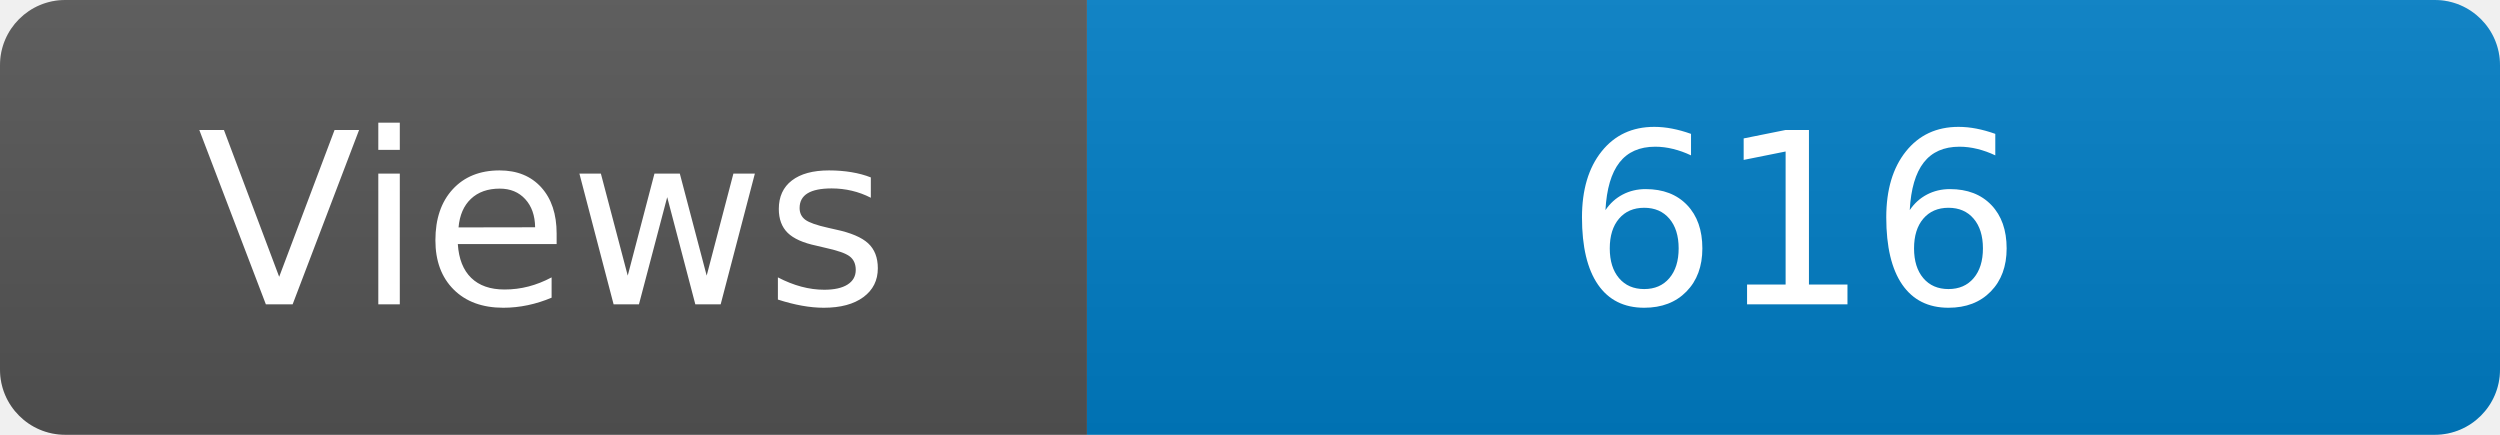
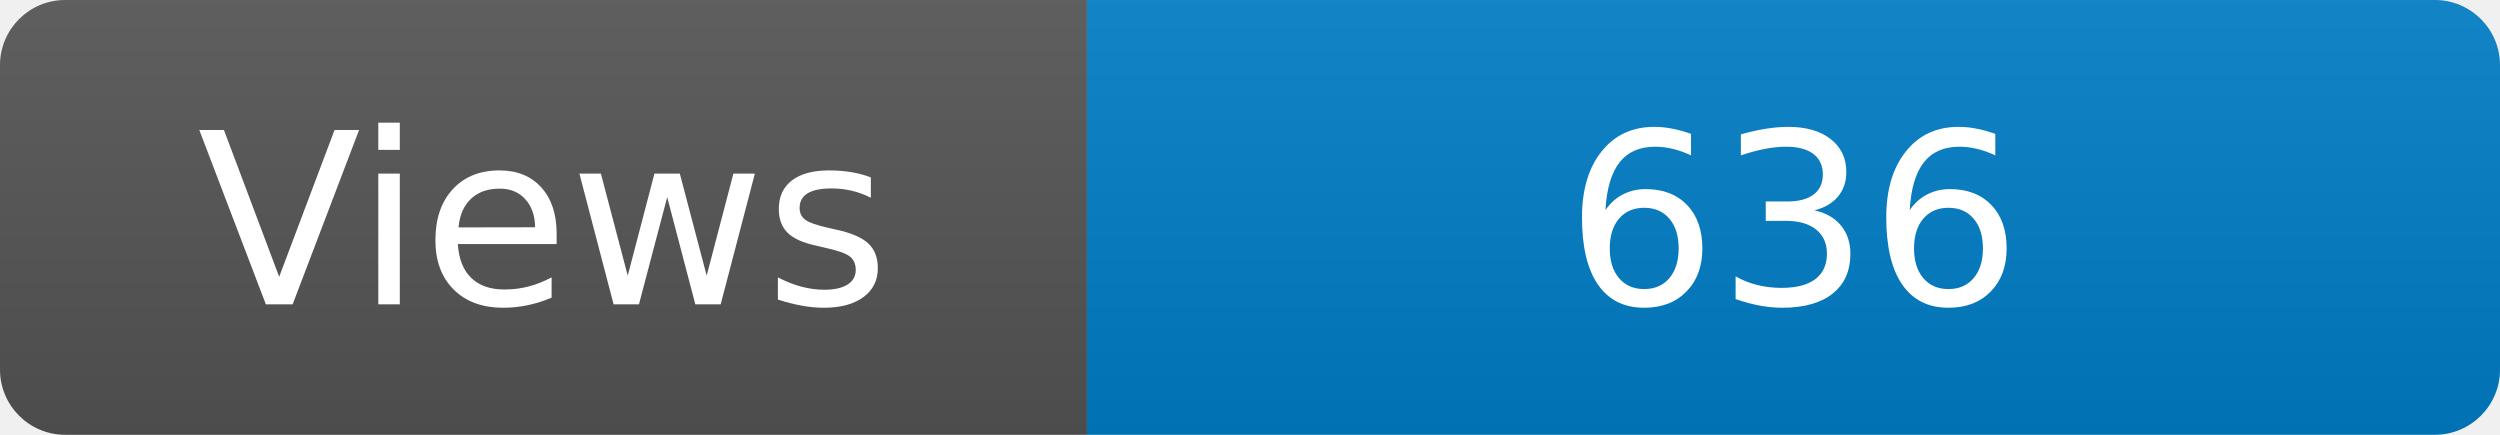
<svg xmlns="http://www.w3.org/2000/svg" width="115" height="20" role="img" aria-label="Maintained?: yes">
  <linearGradient id="s" x2="0" y2="100%">
    <stop offset="0" stop-color="#bbb" stop-opacity=".1" />
    <stop offset="1" stop-opacity=".1" />
  </linearGradient>
  <clipPath id="r">
    <rect width="115" height="20" rx="3" fill="#fff" />
  </clipPath>
  <g clip-path="url(#r)">
    <rect width="50" height="20" fill="#555" />
    <rect x="50" width="160" height="20" fill="#007ec6" />
    <rect width="115" height="20" fill="url(#s)" />
  </g>
  <g fill="#fff" text-anchor="middle" font-family="Verdana,Geneva,DejaVu Sans,sans-serif" font-size="110">
    <text x="250" y="140" transform="scale(.1)" fill="#fff">Views</text>
-     <text x="825" y="140" transform="scale(.1)" fill="#fff">616</text>
+     <text x="825" y="140" transform="scale(.1)" fill="#fff">636</text>
  </g>
</svg>
